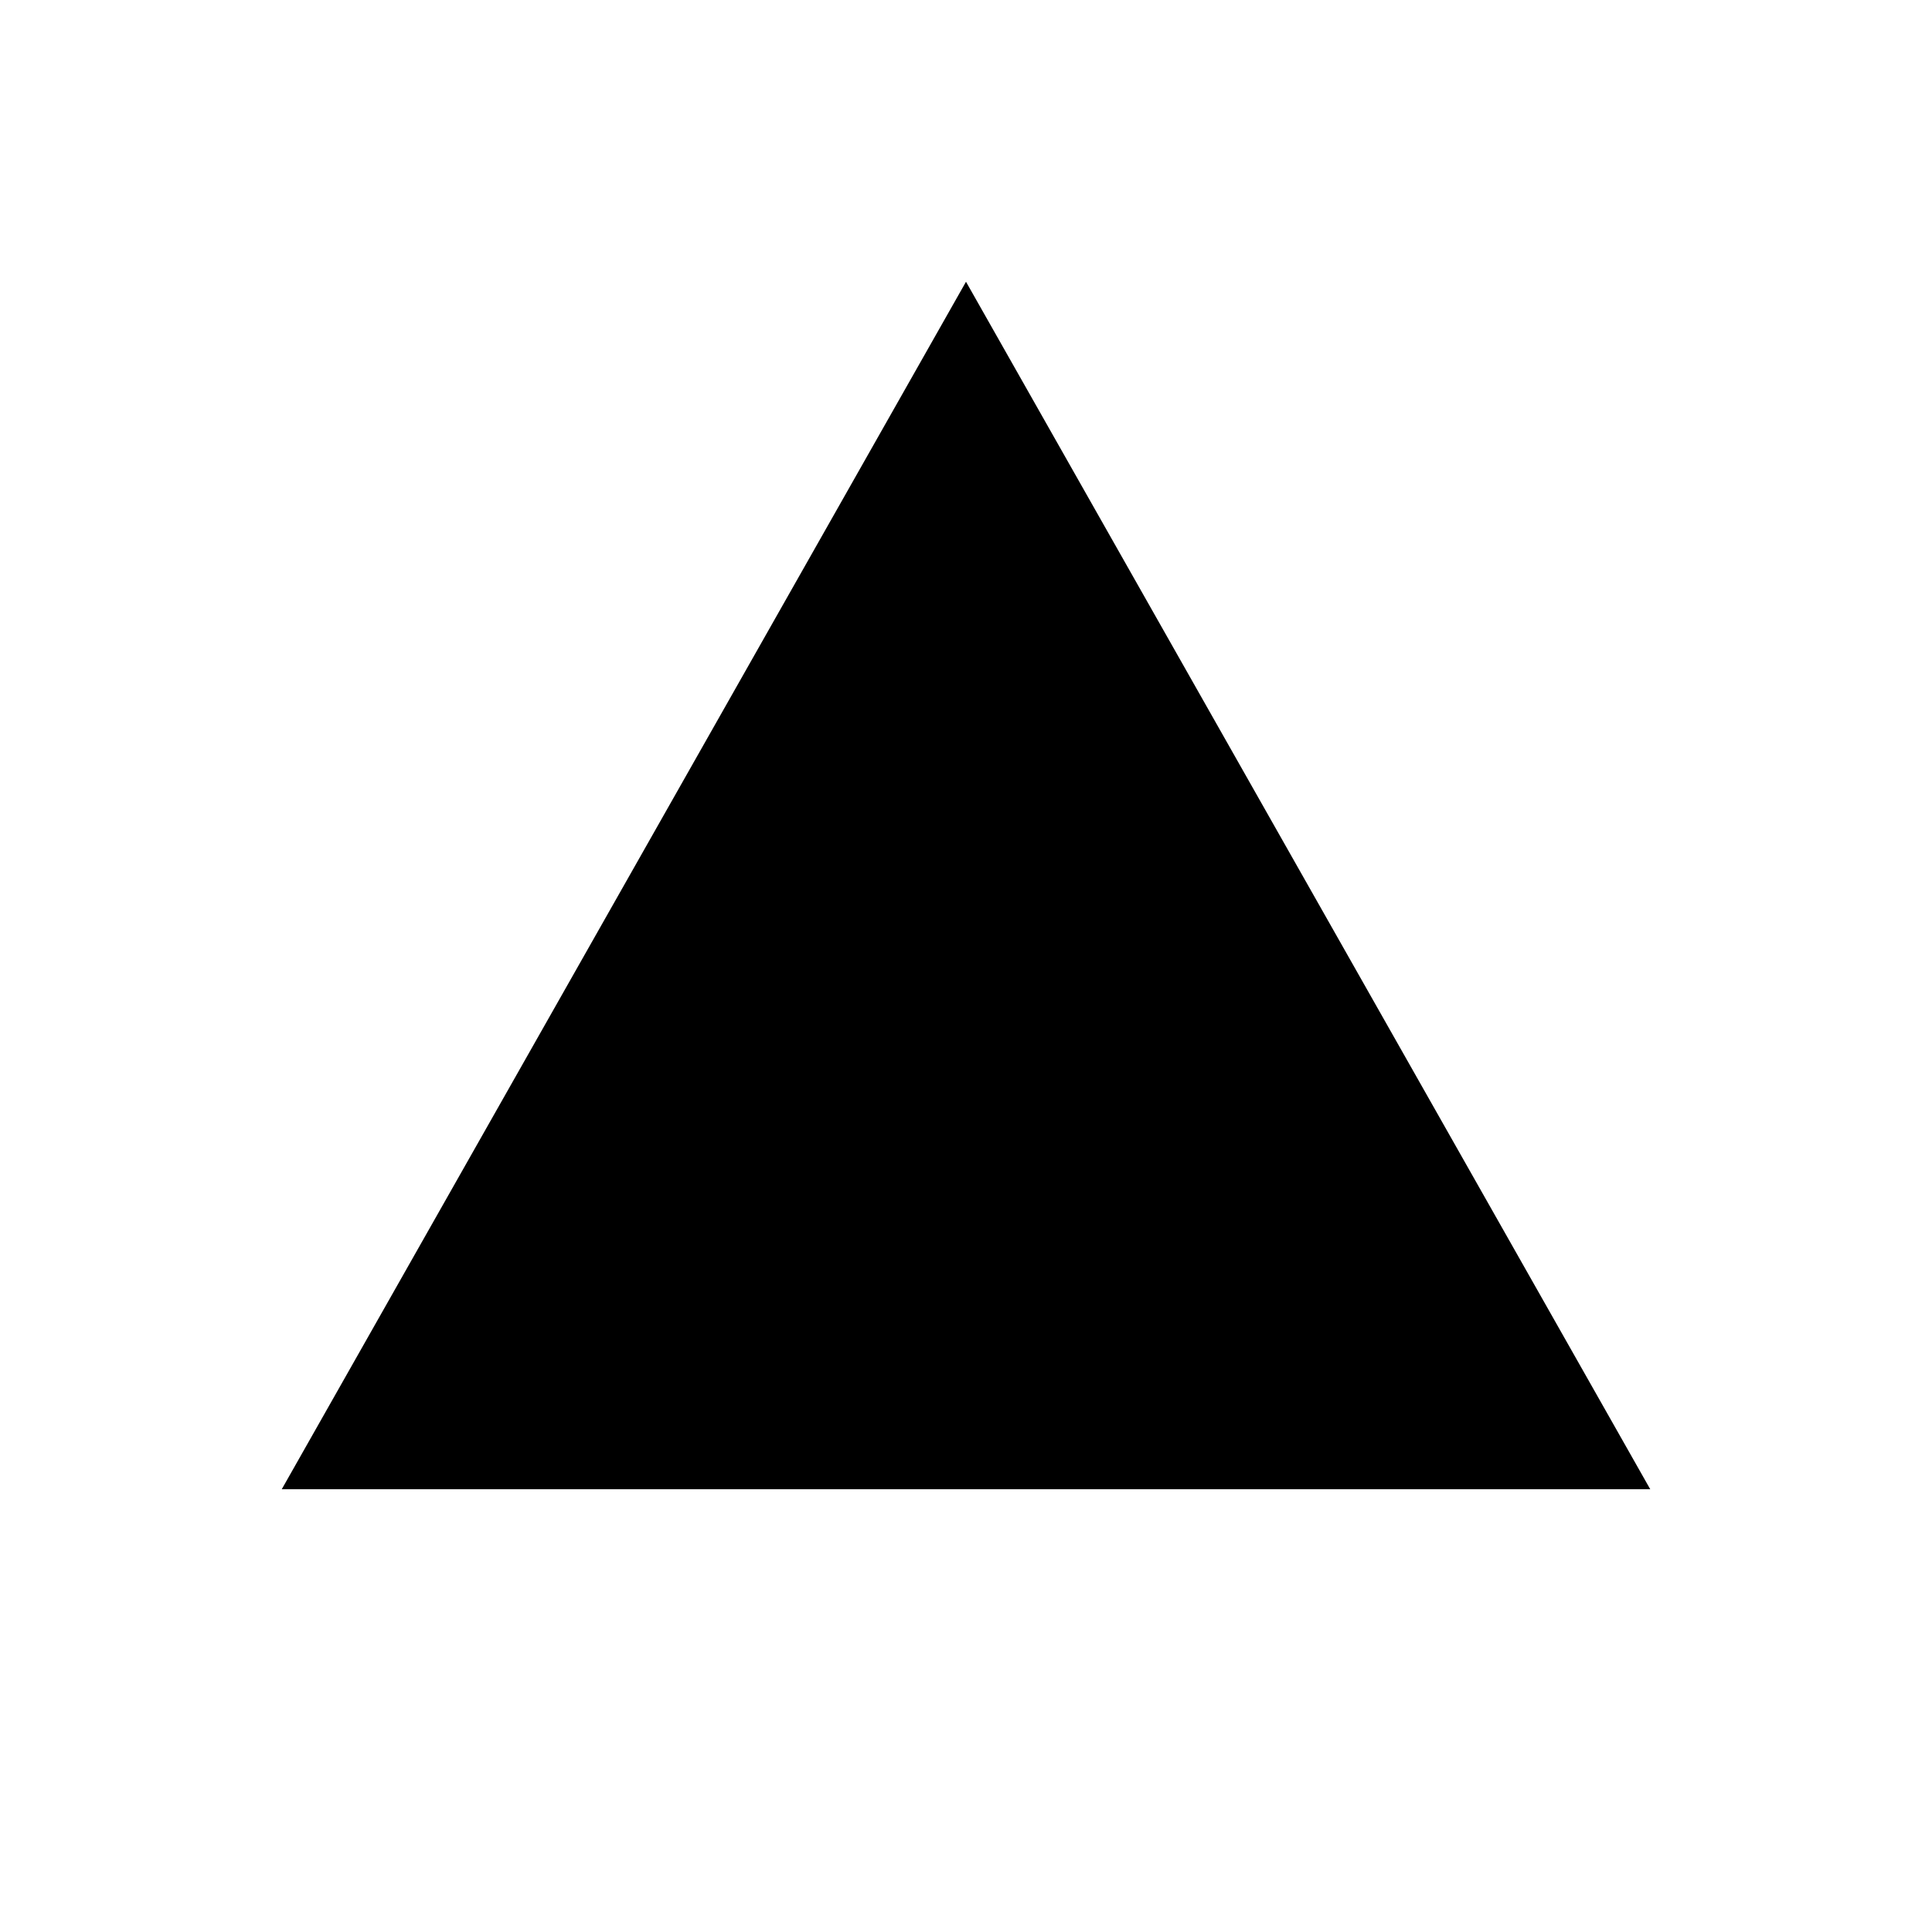
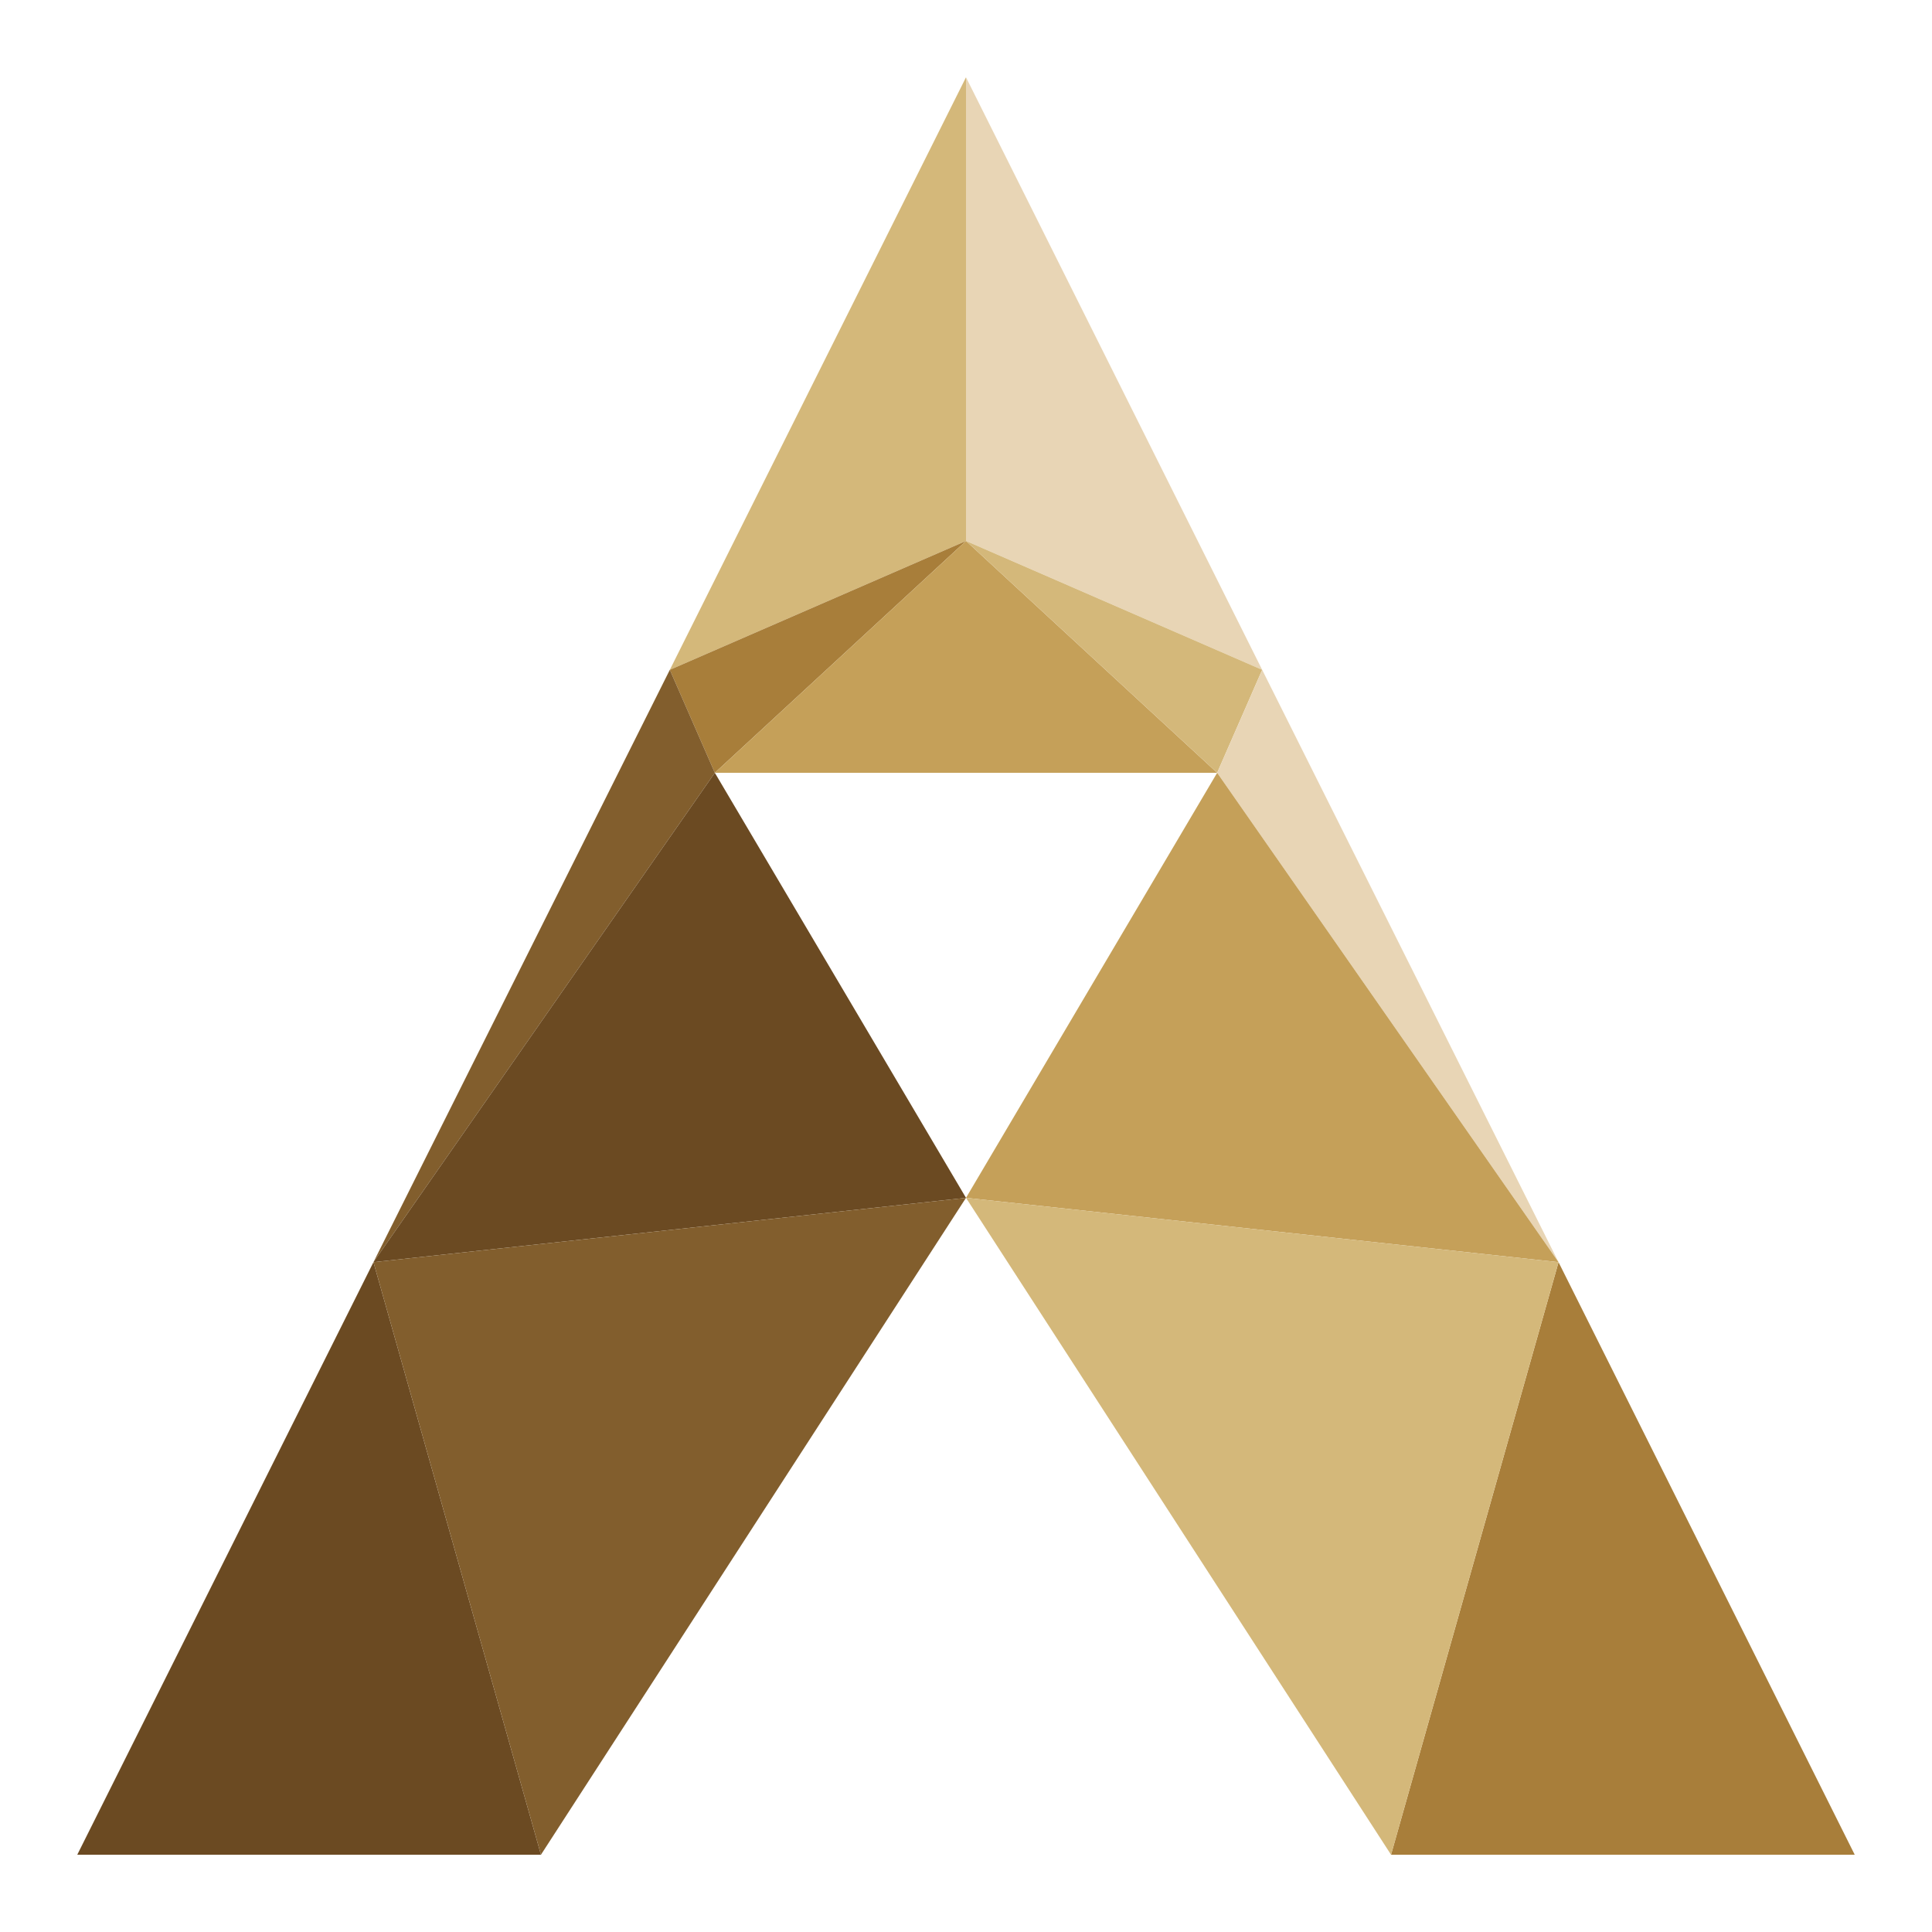
- <svg xmlns="http://www.w3.org/2000/svg" viewBox="0 0 24 24" fill="none" aria-hidden="true">
-   <path d="M12 3.5 L20.5 18.5 H3.5 Z" fill="currentColor" />
+ <svg xmlns="http://www.w3.org/2000/svg" viewBox="0 0 100 100" fill="none" role="img" aria-label="Upside">
+   <polygon points="50.00,4.00 34.67,34.67 50.00,28.00" fill="#D4B87A" />
+   <polygon points="50.00,4.00 50.00,28.00 65.33,34.67" fill="#E8D5B5" />
+   <polygon points="34.67,34.67 37.00,40.00 50.00,28.00" fill="#A87E3A" />
+   <polygon points="50.00,28.00 37.00,40.00 63.00,40.00" fill="#C5A059" />
+   <polygon points="50.00,28.00 63.00,40.00 65.33,34.67" fill="#D4B87A" />
+   <polygon points="34.67,34.67 19.33,65.33 37.00,40.00" fill="#825E2D" />
+   <polygon points="37.00,40.00 19.33,65.33 50.00,62.00" fill="#6B4A22" />
+   <polygon points="65.33,34.67 63.00,40.00 80.67,65.33" fill="#E8D5B5" />
+   <polygon points="63.00,40.00 50.00,62.00 80.67,65.33" fill="#C5A059" />
+   <polygon points="19.33,65.33 4.00,96.00 28.00,96.00" fill="#6B4A22" />
+   <polygon points="19.33,65.33 28.00,96.00 50.00,62.00" fill="#825E2D" />
+   <polygon points="80.67,65.33 72.00,96.00 96.00,96.00" fill="#A87E3A" />
+   <polygon points="80.67,65.33 50.00,62.00 72.00,96.00" fill="#D4B87A" />
</svg>
